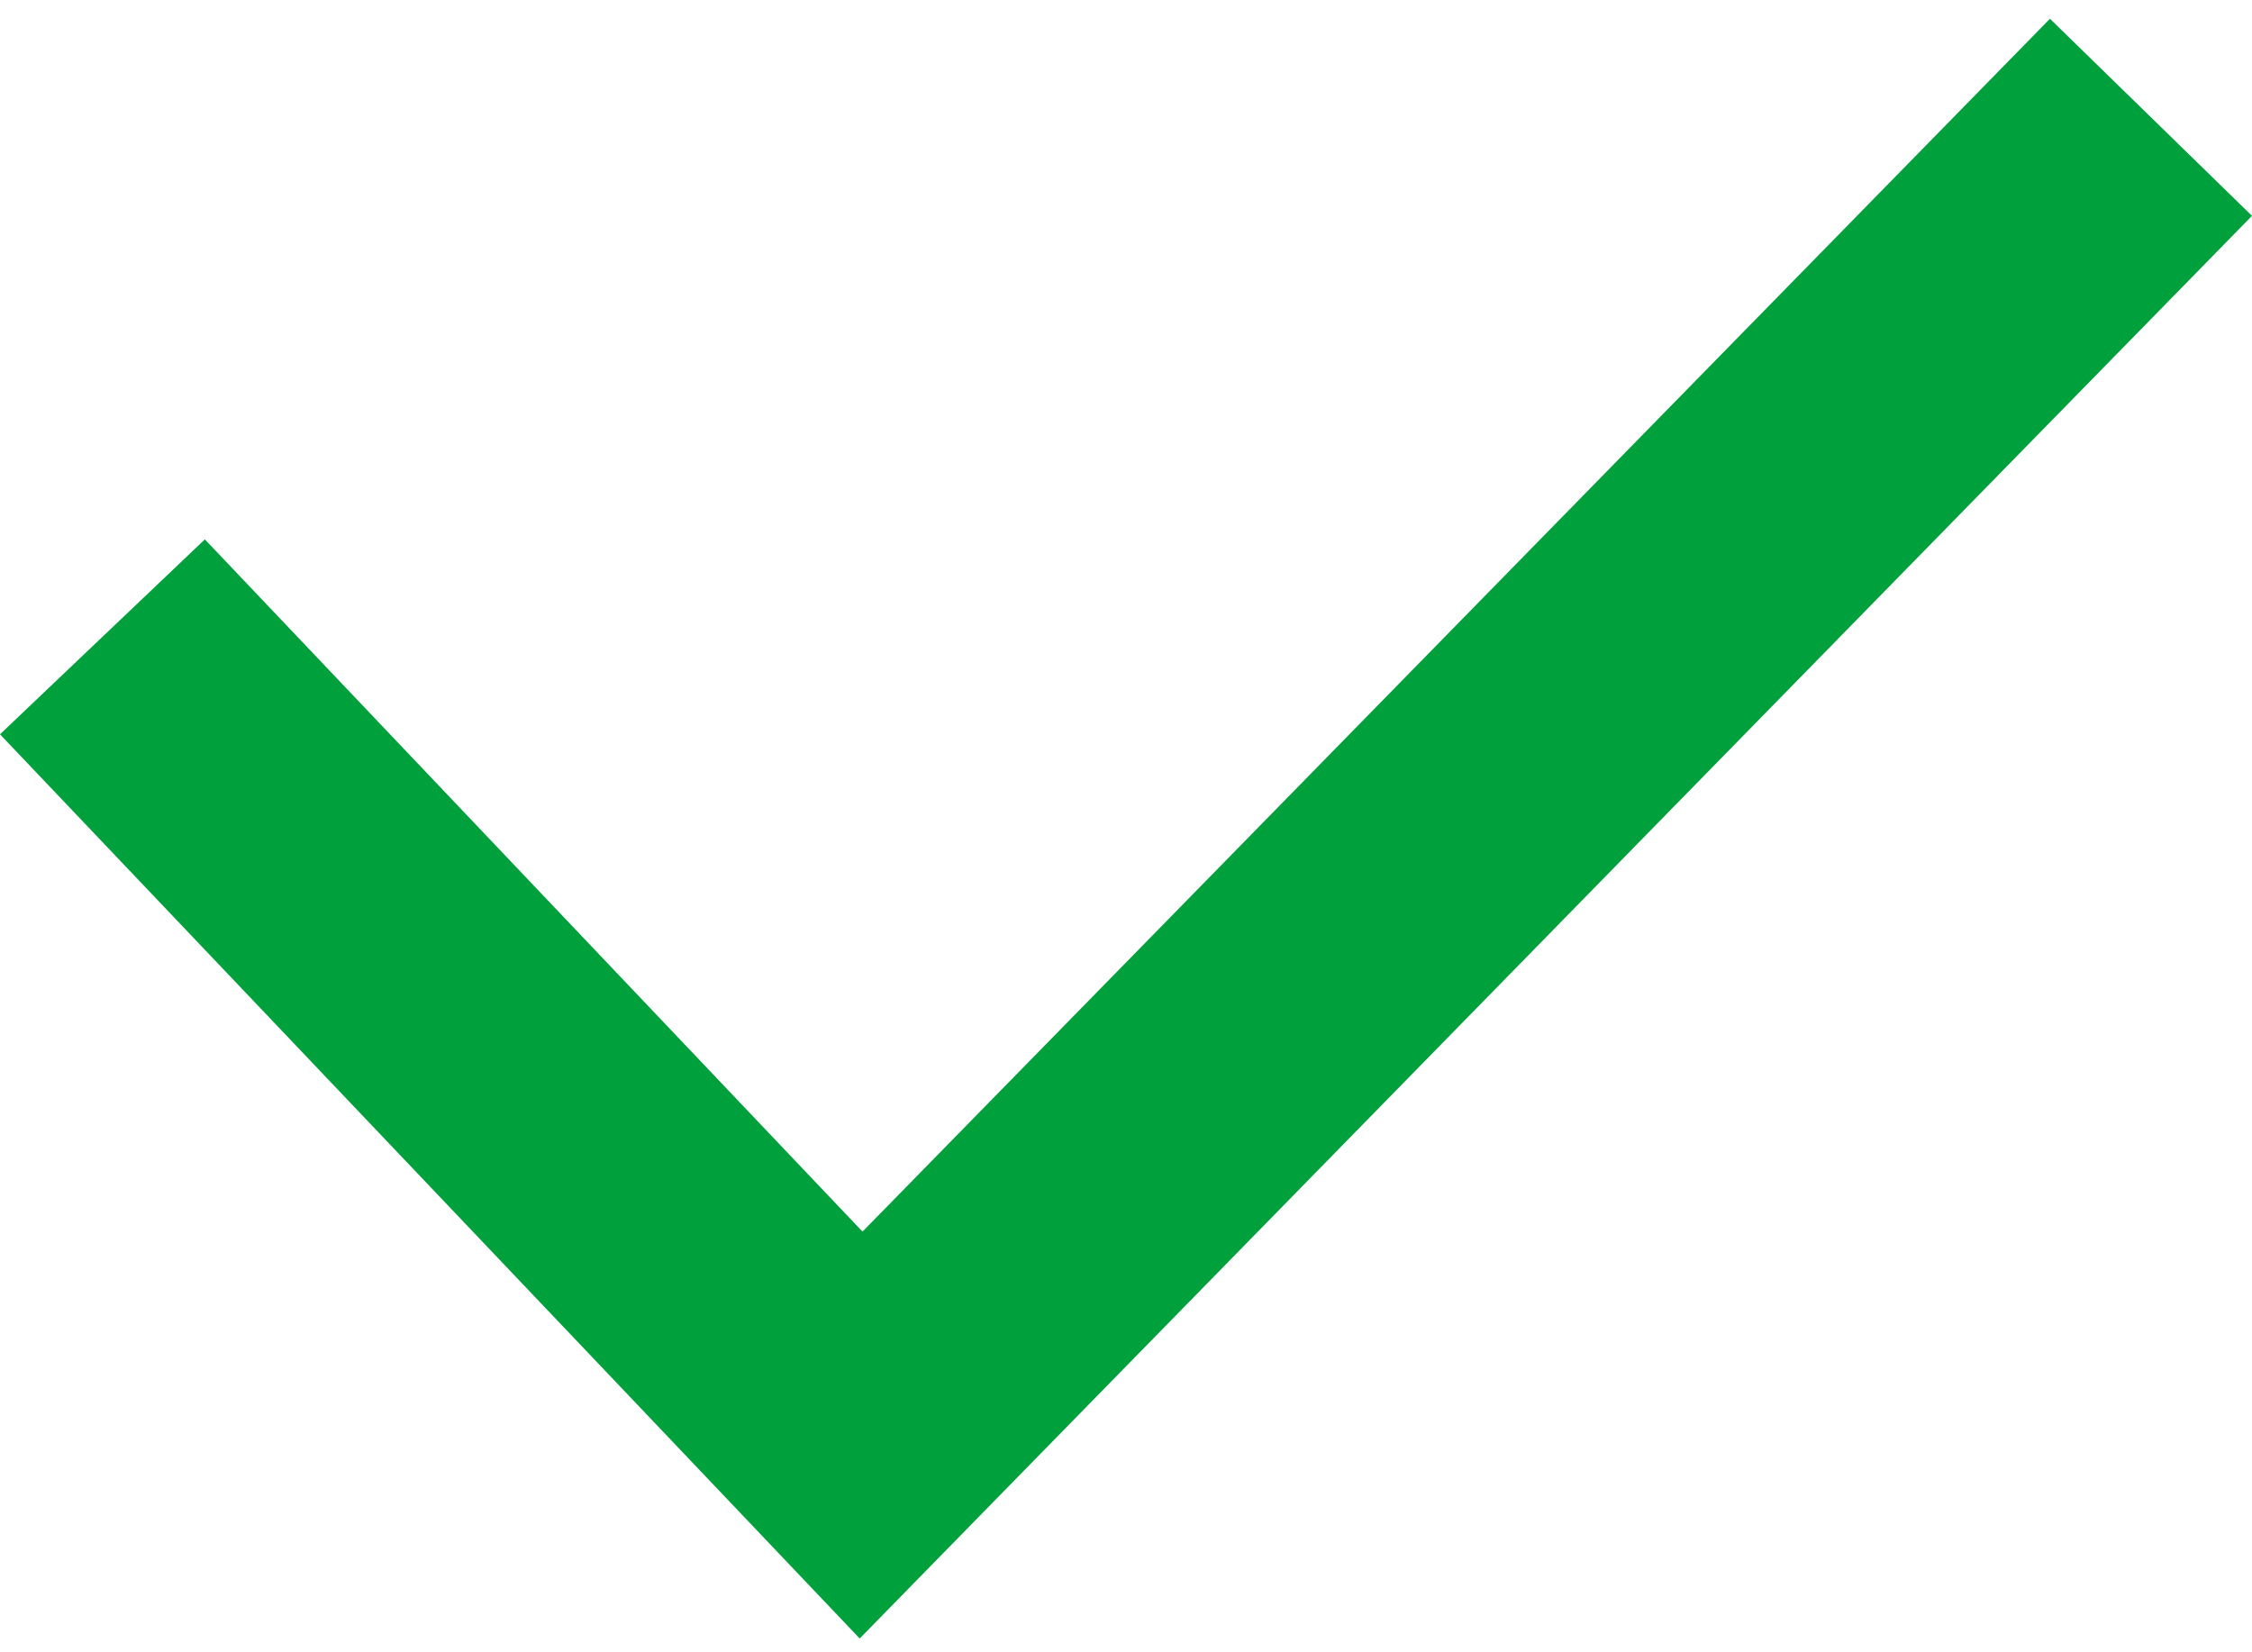
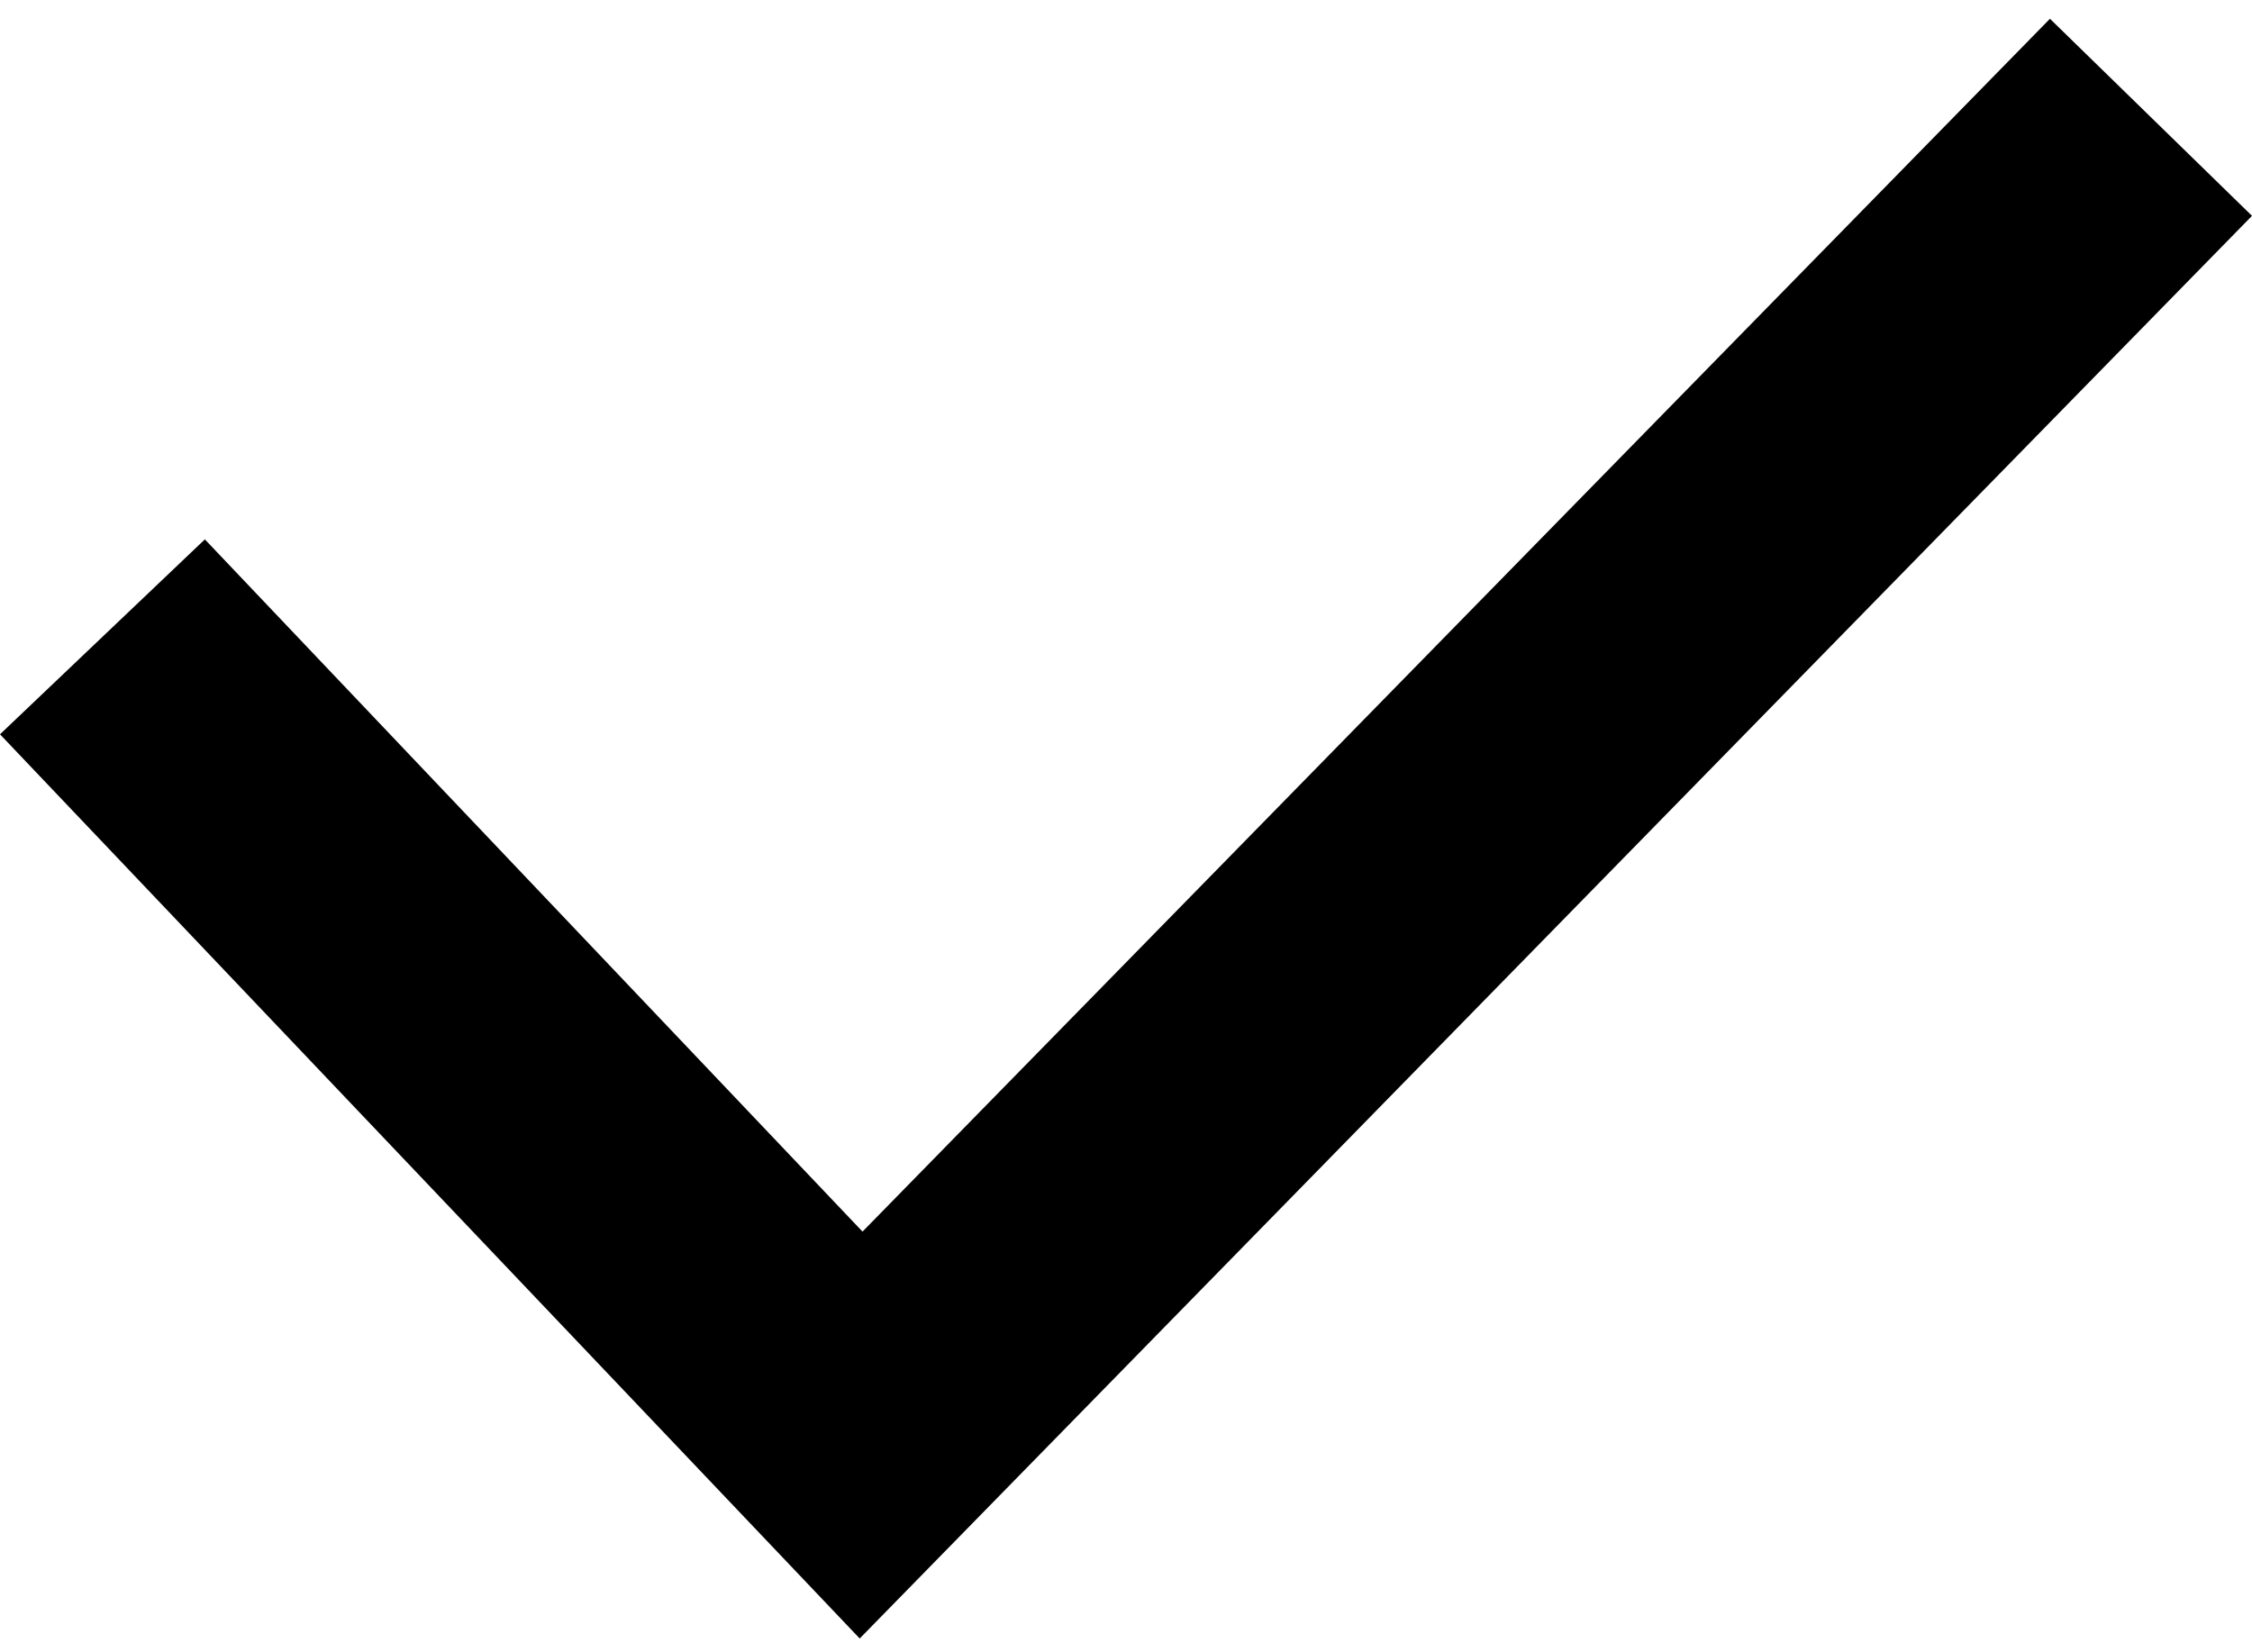
- <svg xmlns="http://www.w3.org/2000/svg" width="60" height="44">
-   <path d="M22.905 43.656 0 19.565l5.458-5.194L22.98 32.815 54.617.5 60 5.751z" fill="#00A03C" fill-rule="evenodd" />
+ <svg xmlns="http://www.w3.org/2000/svg" viewBox="0 0 60 44">
+   <path d="M22.905 43.656 0 19.565l5.458-5.194L22.98 32.815 54.617.5 60 5.751z" fill-rule="evenodd" />
</svg>
